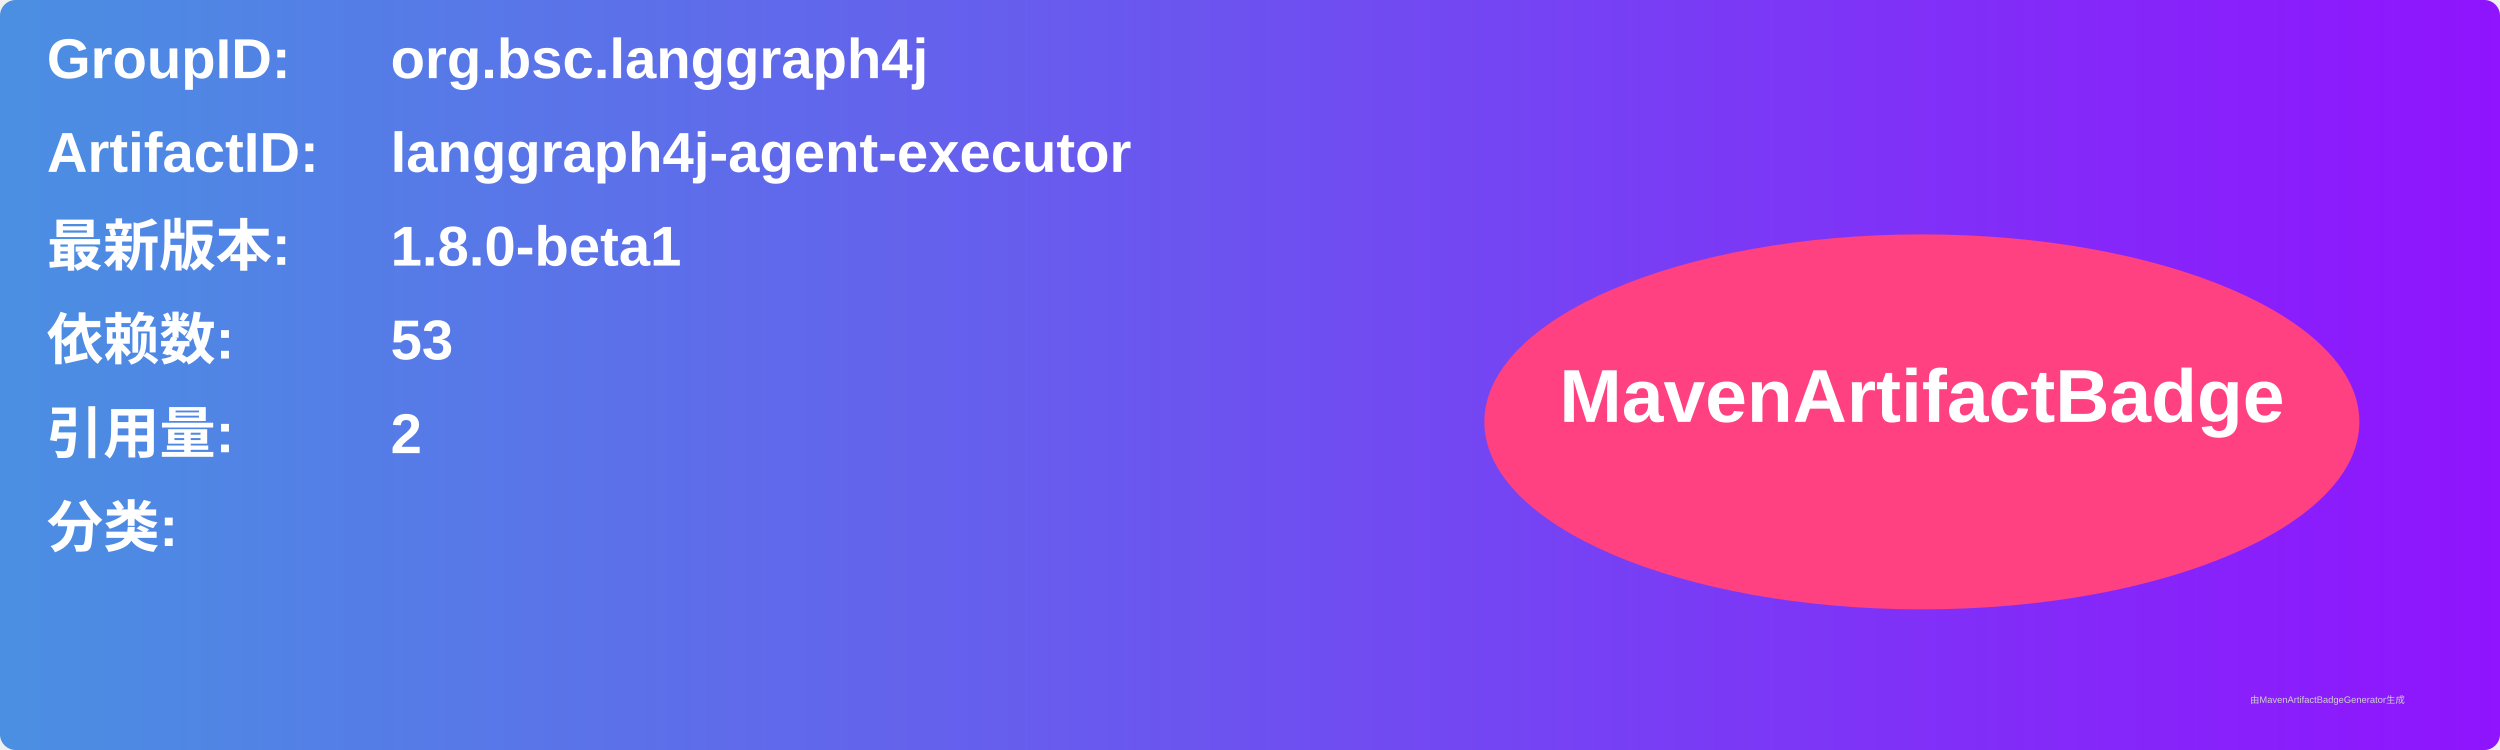
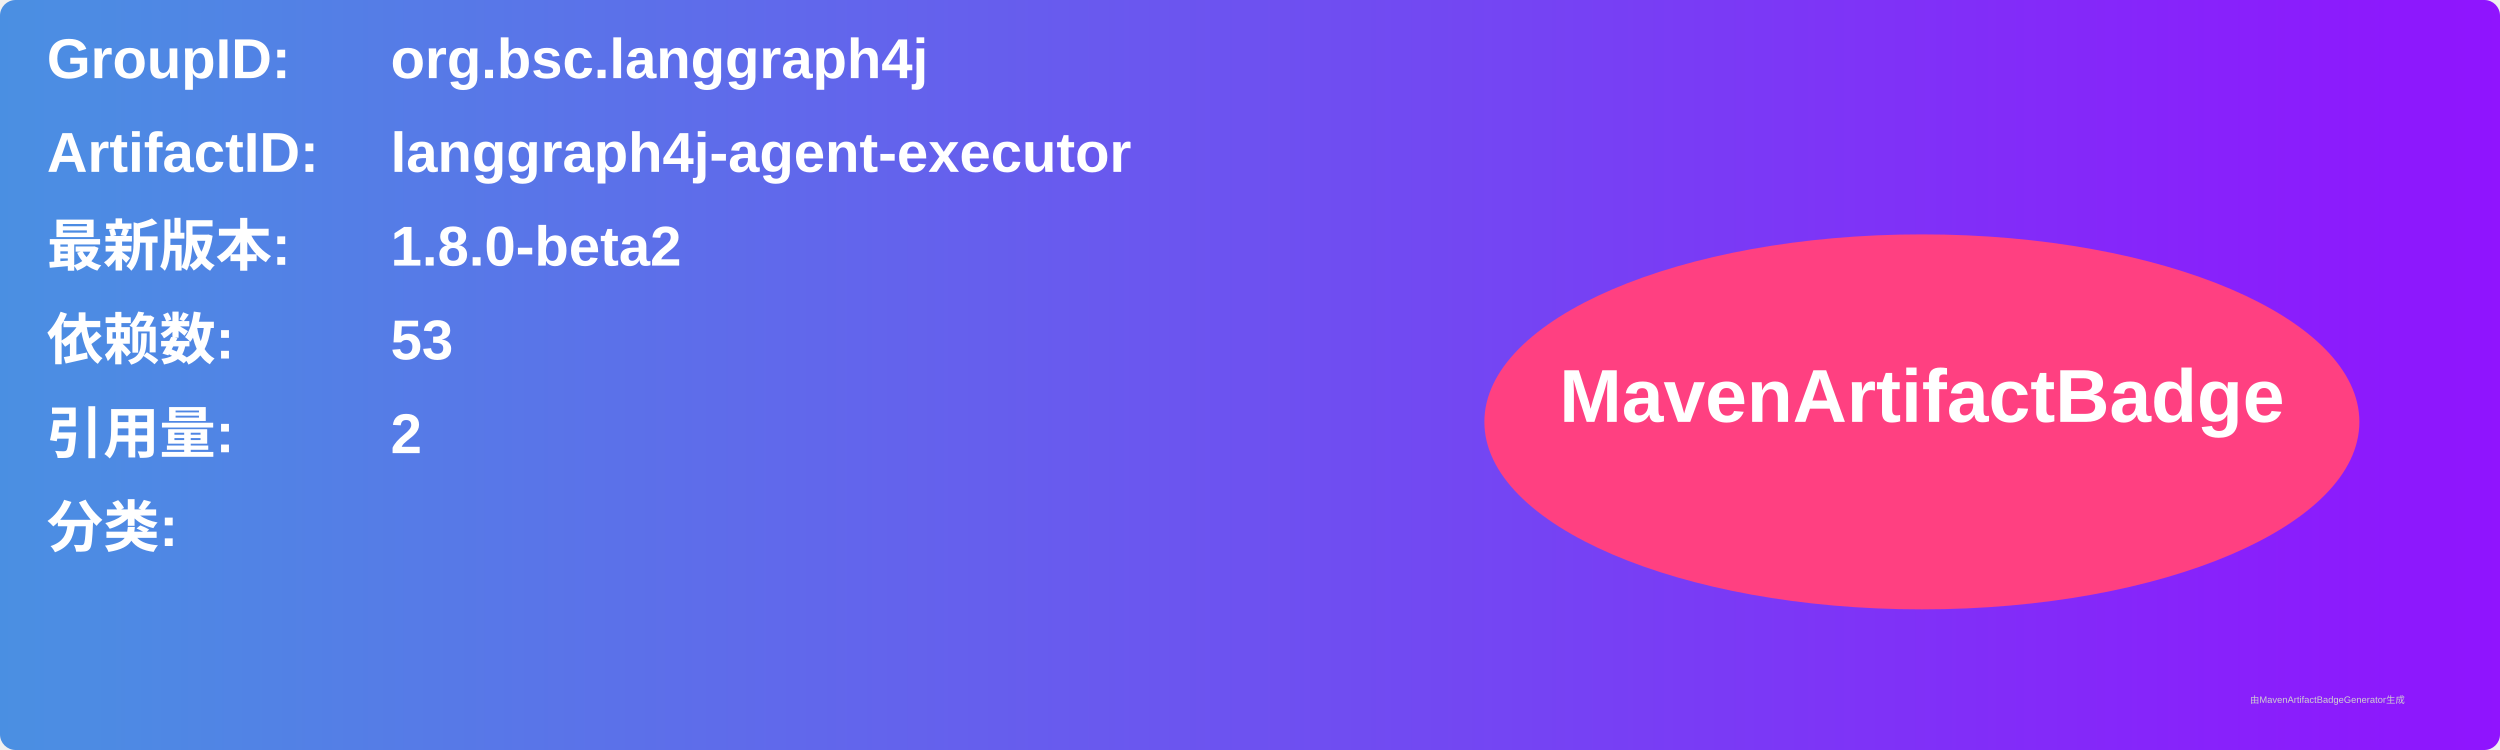
<svg xmlns="http://www.w3.org/2000/svg" width="800" height="240" viewBox="0 0 800 240">
  <linearGradient id="grad" x1="0%" y1="0%" x2="100%" y2="0%">
    <stop offset="0%" stop-color="#4a90e2" />
    <stop offset="100%" stop-color="#9013fe" />
  </linearGradient>
  <rect width="100%" height="100%" rx="5" ry="5" fill="url(#grad)" />
  <g transform="translate(15, 15)">
    <text x="0" y="10" font-family="Arial" font-size="18" fill="white" font-weight="bold" width="260">GroupID:</text>
    <text x="110" y="10" font-family="Arial" font-size="18" fill="white" font-weight="bold" width="460">org.bsc.langgraph4j</text>
    <text x="0" y="40" font-family="Arial" font-size="18" fill="white" font-weight="bold" width="260">ArtifactID:</text>
    <text x="110" y="40" font-family="Arial" font-size="18" fill="white" font-weight="bold" width="460">langgraph4j-agent-executor</text>
    <text x="0" y="70" font-family="Arial" font-size="18" fill="white" font-weight="bold">最新版本:</text>
    <text x="110" y="70" font-family="Arial" font-size="18" fill="white" font-weight="bold">
-       <tspan font-weight="bold">1.8.0-beta1</tspan>
+       <tspan font-weight="bold">1.8.0-beta2</tspan>
    </text>
    <text x="0" y="100" font-family="Arial" font-size="18" fill="white" font-weight="bold">依赖数: </text>
    <text x="110" y="100" font-family="Arial" font-size="18" fill="white">
      <tspan font-weight="bold">53</tspan>
    </text>
    <text x="0" y="130" font-family="Arial" font-size="18" fill="white" font-weight="bold">引用量: </text>
    <text x="110" y="130" font-family="Arial" font-size="18" fill="white">
      <tspan font-weight="bold">2</tspan>
    </text>
    <text x="0" y="160" font-family="Arial" font-size="18" fill="white" font-weight="bold">分类:</text>
    <text x="10" y="190" font-family="Arial" font-size="10" fill="white">
      <tspan font-weight="bold" />
    </text>
    <ellipse cx="600" cy="120" rx="140" ry="60" fill="#ff4081" />
    <text x="600" y="120" text-anchor="middle" font-family="Arial" font-size="24" fill="white" font-weight="bold">MavenArtifactBadge</text>
  </g>
  <text x="720" y="225" font-family="Arial" font-size="3" fill="#d0d0d0">由MavenArtifactBadgeGenerator生成</text>
</svg>
